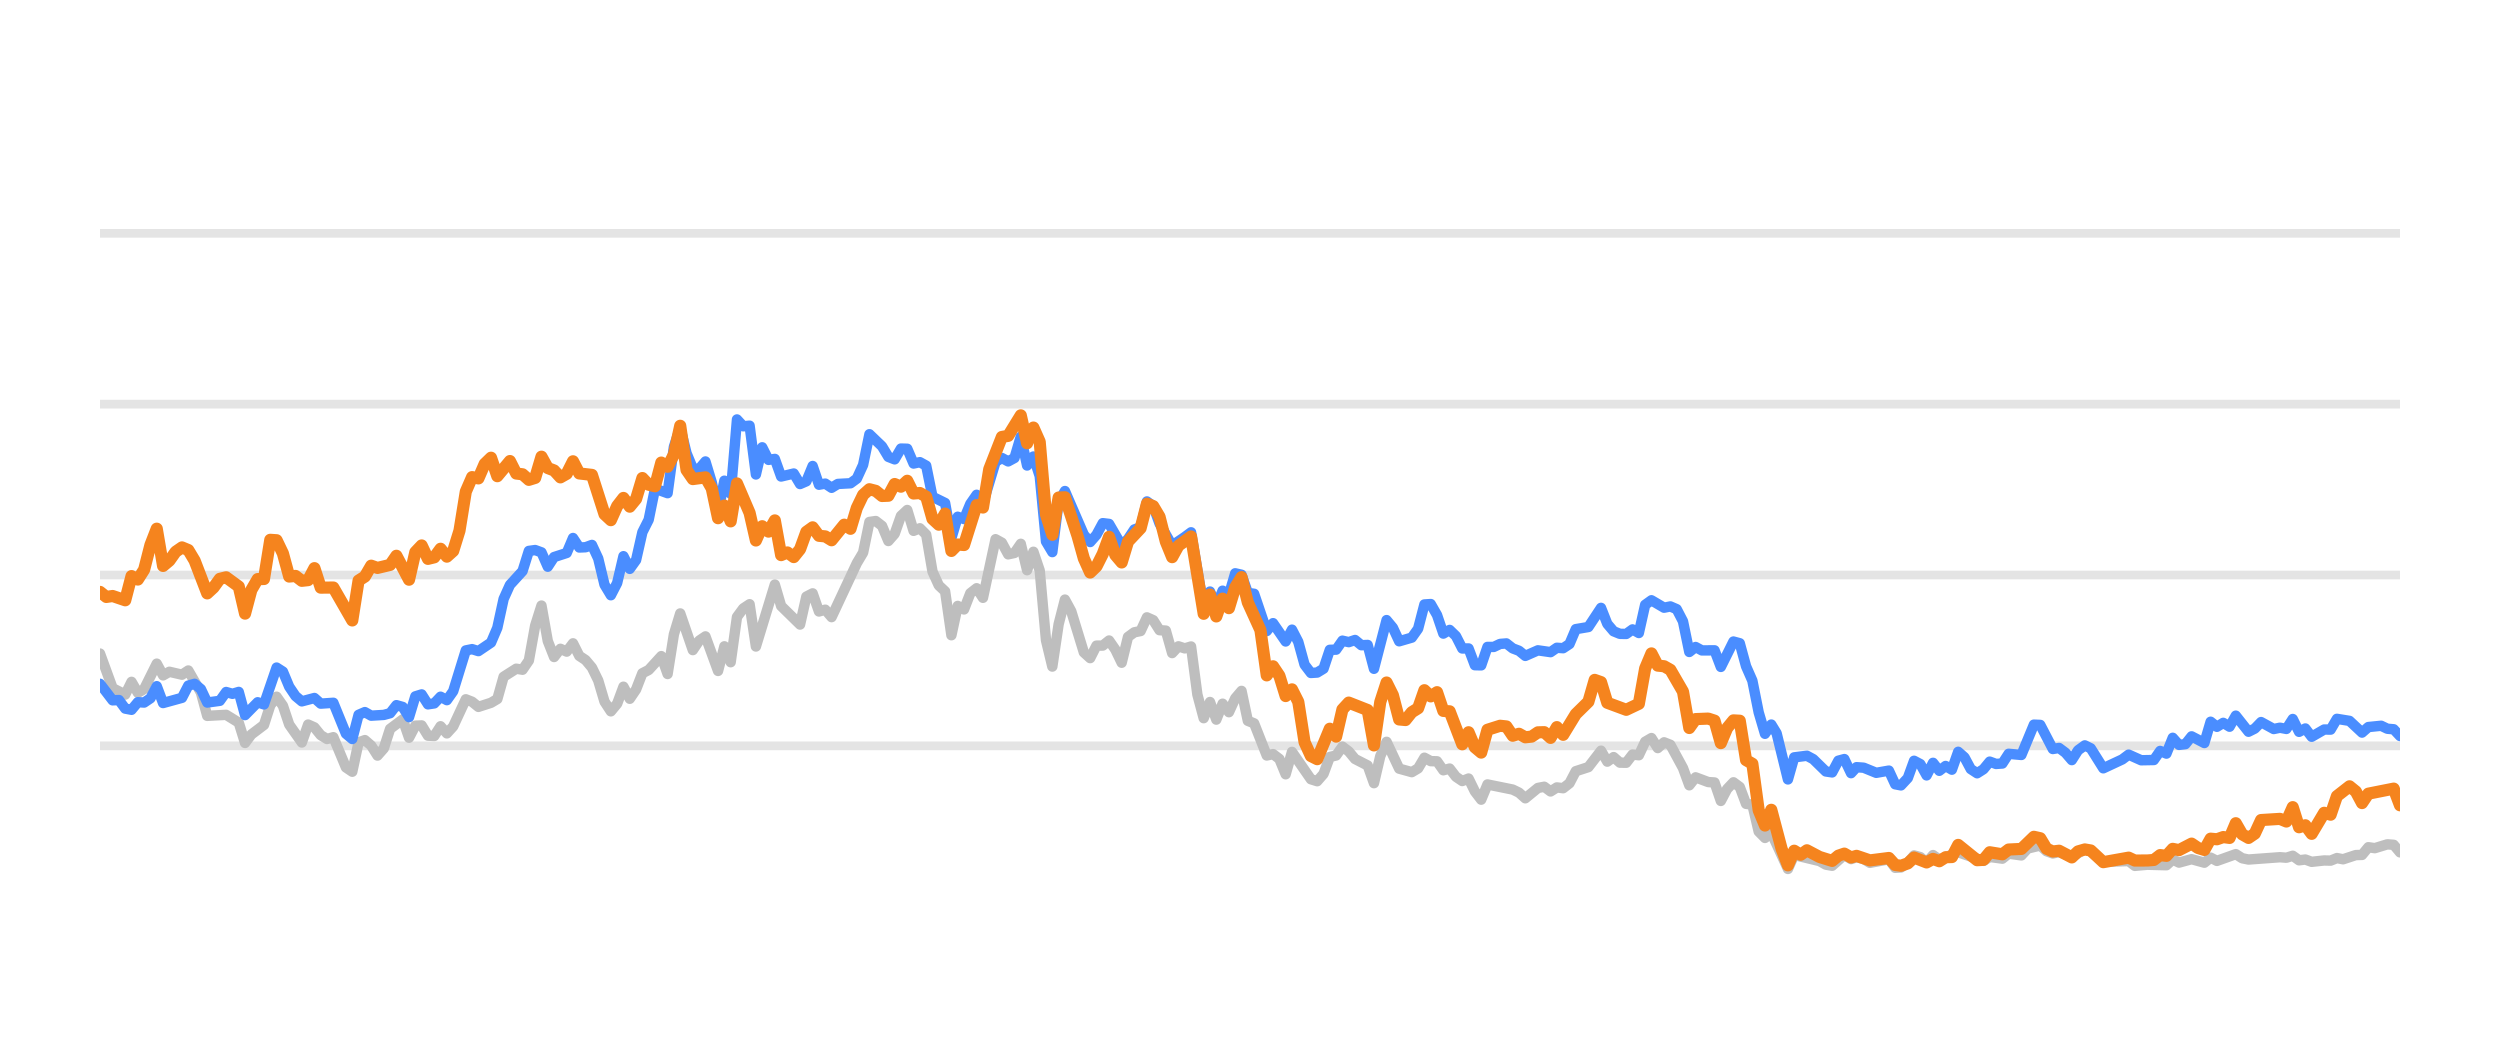
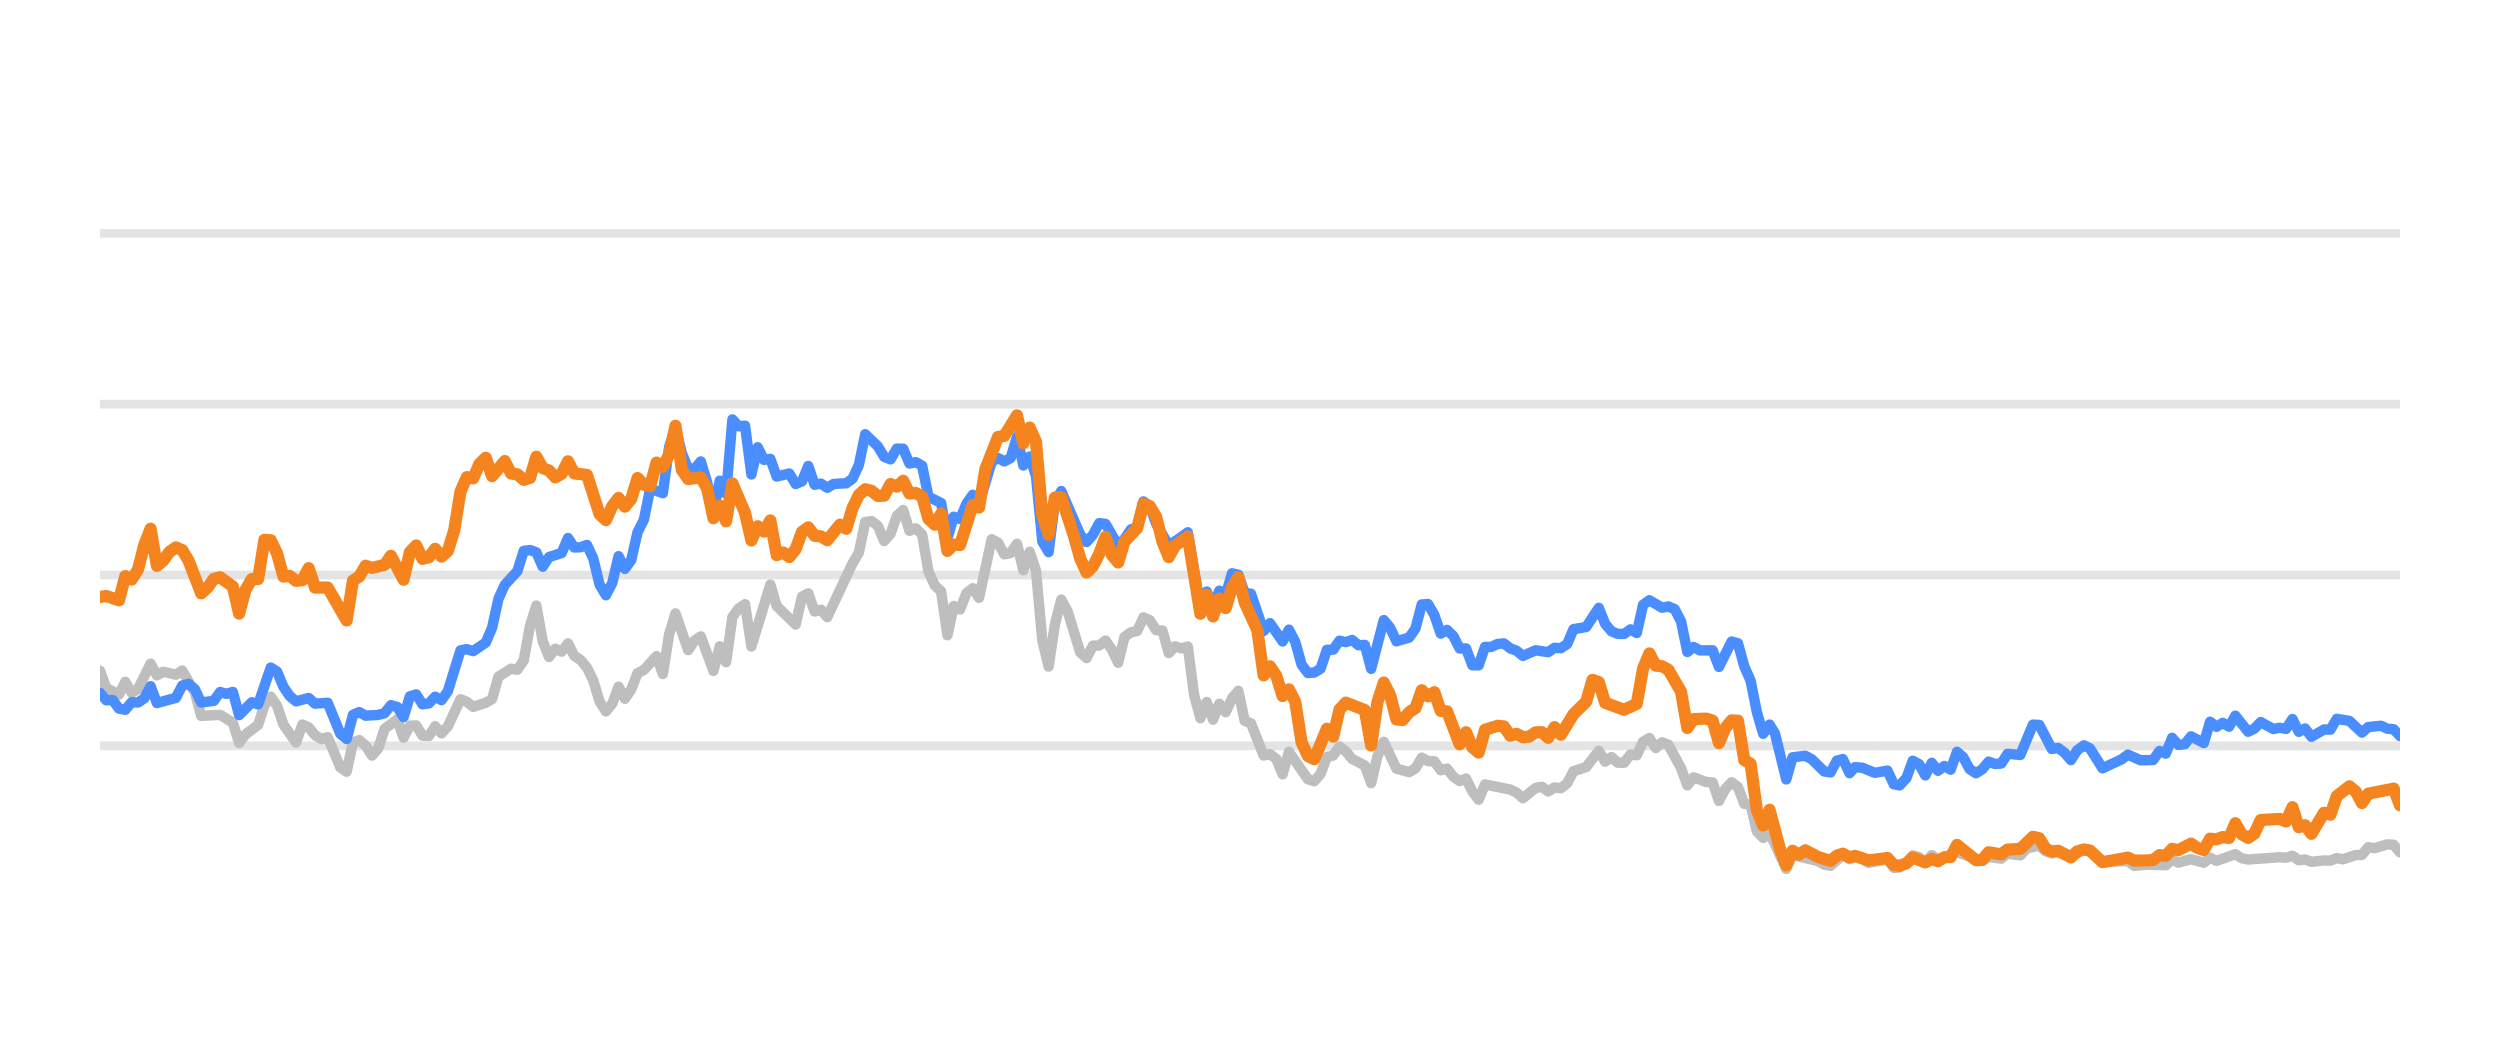
<svg xmlns="http://www.w3.org/2000/svg" width="144pt" height="60pt" viewBox="0 0 144 60" version="1.1">
  <defs>
    <style type="text/css">*{stroke-linejoin: round; stroke-linecap: butt}</style>
  </defs>
  <g id="figure_1">
    <g id="patch_1">
      <path d="M 0 60  L 144 60  L 144 0  L 0 0  L 0 60  z " style="fill: none; opacity: 0" />
    </g>
    <g id="axes_1">
      <g id="patch_2">
        <path d="M 5.76 52.8  L 138.24 52.8  L 138.24 3.6  L 5.76 3.6  L 5.76 52.8  z " style="fill: none" />
      </g>
      <g id="matplotlib.axis_1" />
      <g id="matplotlib.axis_2" />
      <g id="line2d_1">
-         <path d="M 5.76 42.96  L 138.24 42.96  " clip-path="url(#p4c5b1be876)" style="fill: none; stroke: #b2b2b2; stroke-opacity: 0.35; stroke-width: 0.5; stroke-linecap: square" />
+         <path d="M 5.76 42.96  L 138.24 42.96  " clip-path="url(#pa111979215)" style="fill: none; stroke: #b2b2b2; stroke-opacity: 0.35; stroke-width: 0.5; stroke-linecap: square" />
      </g>
      <g id="line2d_2">
-         <path d="M 5.76 33.12  L 138.24 33.12  " clip-path="url(#p4c5b1be876)" style="fill: none; stroke: #b2b2b2; stroke-opacity: 0.35; stroke-width: 0.5; stroke-linecap: square" />
+         <path d="M 5.76 33.12  L 138.24 33.12  " clip-path="url(#pa111979215)" style="fill: none; stroke: #b2b2b2; stroke-opacity: 0.35; stroke-width: 0.5; stroke-linecap: square" />
      </g>
      <g id="line2d_3">
-         <path d="M 5.76 23.28  L 138.24 23.28  " clip-path="url(#p4c5b1be876)" style="fill: none; stroke: #b2b2b2; stroke-opacity: 0.35; stroke-width: 0.5; stroke-linecap: square" />
+         <path d="M 5.76 23.28  L 138.24 23.28  " clip-path="url(#pa111979215)" style="fill: none; stroke: #b2b2b2; stroke-opacity: 0.35; stroke-width: 0.5; stroke-linecap: square" />
      </g>
      <g id="line2d_4">
-         <path d="M 5.76 13.44  L 138.24 13.44  " clip-path="url(#p4c5b1be876)" style="fill: none; stroke: #b2b2b2; stroke-opacity: 0.35; stroke-width: 0.5; stroke-linecap: square" />
+         <path d="M 5.76 13.44  L 138.24 13.44  " clip-path="url(#pa111979215)" style="fill: none; stroke: #b2b2b2; stroke-opacity: 0.35; stroke-width: 0.5; stroke-linecap: square" />
      </g>
      <g id="line2d_5">
-         <path d="M 5.76 37.646  L 6.487 39.639  L 7.213 40.008  L 7.576 39.275  L 7.94 39.905  L 8.303 39.688  L 9.029 38.227  L 9.393 38.901  L 9.756 38.694  L 10.482 38.862  L 10.846 38.621  L 11.572 39.89  L 11.936 41.233  L 13.025 41.174  L 13.752 41.622  L 14.115 42.793  L 14.478 42.306  L 15.205 41.755  L 15.568 40.628  L 15.932 40.131  L 16.295 40.648  L 16.658 41.735  L 17.385 42.768  L 17.748 41.735  L 18.111 41.897  L 18.474 42.345  L 18.838 42.566  L 19.201 42.463  L 19.927 44.205  L 20.291 44.451  L 20.654 42.763  L 21.017 42.63  L 21.381 42.945  L 21.744 43.521  L 22.107 43.108  L 22.47 41.981  L 23.197 41.44  L 23.56 42.493  L 23.923 41.799  L 24.287 41.784  L 24.65 42.375  L 25.013 42.394  L 25.376 41.833  L 25.74 42.242  L 26.103 41.843  L 26.83 40.279  L 27.193 40.421  L 27.556 40.716  L 28.283 40.48  L 28.646 40.264  L 29.009 38.98  L 29.736 38.517  L 30.099 38.576  L 30.462 38.045  L 30.826 36.033  L 31.189 34.881  L 31.552 36.923  L 31.915 37.843  L 32.279 37.371  L 32.642 37.533  L 33.005 37.056  L 33.368 37.779  L 33.732 38.02  L 34.095 38.453  L 34.458 39.196  L 34.821 40.416  L 35.185 40.972  L 35.548 40.534  L 35.911 39.555  L 36.275 40.249  L 36.638 39.713  L 37.001 38.778  L 37.364 38.591  L 38.091 37.794  L 38.454 38.822  L 38.817 36.534  L 39.181 35.334  L 39.907 37.445  L 40.27 36.903  L 40.634 36.657  L 41.36 38.645  L 41.724 37.228  L 42.087 38.143  L 42.45 35.536  L 42.813 35.044  L 43.177 34.803  L 43.54 37.238  L 44.63 33.671  L 44.993 34.906  L 46.083 35.974  L 46.446 34.365  L 46.809 34.178  L 47.173 35.221  L 47.536 35.118  L 47.899 35.546  L 49.352 32.441  L 49.715 31.831  L 50.079 30.065  L 50.442 30.011  L 50.805 30.291  L 51.169 31.162  L 51.532 30.749  L 51.895 29.715  L 52.258 29.376  L 52.622 30.576  L 52.985 30.429  L 53.348 30.793  L 53.711 32.918  L 54.075 33.72  L 54.438 34.06  L 54.801 36.589  L 55.165 34.901  L 55.528 35.103  L 55.891 34.168  L 56.254 33.883  L 56.618 34.434  L 57.344 31.059  L 57.707 31.26  L 58.071 31.929  L 58.434 31.851  L 58.797 31.324  L 59.16 32.844  L 59.524 31.782  L 59.887 32.859  L 60.25 36.884  L 60.614 38.394  L 60.977 35.954  L 61.34 34.537  L 61.703 35.206  L 62.43 37.578  L 62.793 37.907  L 63.156 37.189  L 63.52 37.184  L 63.883 36.894  L 64.246 37.42  L 64.609 38.173  L 64.973 36.687  L 65.336 36.421  L 65.699 36.348  L 66.063 35.56  L 66.426 35.723  L 66.789 36.298  L 67.152 36.323  L 67.516 37.617  L 67.879 37.228  L 68.242 37.346  L 68.605 37.238  L 68.969 40.008  L 69.332 41.366  L 69.695 40.436  L 70.059 41.45  L 70.422 40.534  L 70.785 41.022  L 71.148 40.224  L 71.512 39.796  L 71.875 41.518  L 72.238 41.666  L 72.965 43.516  L 73.328 43.437  L 73.691 43.713  L 74.054 44.598  L 74.418 43.309  L 75.508 44.884  L 75.871 44.997  L 76.234 44.579  L 76.597 43.6  L 76.961 43.516  L 77.324 43.004  L 77.687 43.28  L 78.05 43.718  L 78.777 44.092  L 79.14 45.11  L 79.503 43.555  L 79.867 42.729  L 80.593 44.274  L 81.32 44.475  L 81.683 44.259  L 82.046 43.644  L 82.41 43.841  L 82.773 43.851  L 83.136 44.367  L 83.499 44.269  L 83.863 44.741  L 84.226 44.987  L 84.589 44.844  L 84.953 45.587  L 85.316 46.06  L 85.679 45.184  L 87.132 45.479  L 87.495 45.656  L 87.859 45.981  L 88.585 45.386  L 88.948 45.317  L 89.312 45.587  L 89.675 45.356  L 90.038 45.4  L 90.402 45.115  L 90.765 44.421  L 91.491 44.185  L 92.218 43.24  L 92.581 43.87  L 92.944 43.609  L 93.308 43.929  L 93.671 43.934  L 94.034 43.462  L 94.397 43.501  L 94.761 42.724  L 95.124 42.512  L 95.487 43.088  L 95.851 42.758  L 96.214 42.901  L 96.94 44.239  L 97.304 45.233  L 97.667 44.775  L 98.393 45.046  L 98.757 45.071  L 99.12 46.133  L 99.483 45.445  L 99.847 45.061  L 100.21 45.331  L 100.573 46.301  L 100.936 46.345  L 101.3 47.895  L 101.663 48.264  L 102.026 47.964  L 102.985 50.05  L 103.346 49.248  L 104.806 49.597  L 105.168 49.804  L 105.531 49.868  L 106.234 49.248  L 106.621 49.484  L 106.938 49.376  L 107.347 49.479  L 107.709 49.7  L 108.799 49.494  L 109.163 49.986  L 109.496 49.966  L 109.889 49.7  L 110.25 49.272  L 110.613 49.371  L 110.972 49.681  L 111.343 49.253  L 111.703 49.513  L 112.792 49.09  L 114.247 49.587  L 114.608 49.361  L 115.336 49.459  L 115.698 49.169  L 116.431 49.272  L 116.796 48.874  L 117.519 48.702  L 117.882 49.031  L 118.242 49.159  L 118.603 49.08  L 119.336 49.366  L 120.086 48.908  L 120.427 49.051  L 121.15 49.646  L 122.61 49.597  L 122.968 49.873  L 123.692 49.809  L 124.786 49.838  L 125.15 49.509  L 125.512 49.686  L 126.236 49.489  L 126.971 49.691  L 127.332 49.4  L 127.695 49.587  L 128.782 49.199  L 129.15 49.435  L 129.514 49.509  L 131.326 49.376  L 131.695 49.405  L 132.062 49.292  L 132.426 49.553  L 132.788 49.509  L 133.152 49.641  L 133.873 49.563  L 134.244 49.572  L 134.607 49.425  L 134.962 49.494  L 135.695 49.253  L 136.053 49.243  L 136.417 48.8  L 136.788 48.854  L 137.512 48.633  L 137.877 48.662  L 138.24 49.095  L 138.24 49.095  " clip-path="url(#p4c5b1be876)" style="fill: none; stroke: #bebebe; stroke-width: 0.6; stroke-linecap: round" />
+         <path d="M 5.76 38.635  L 6.124 39.639  L 6.853 40.008  L 7.217 39.275  L 7.581 39.905  L 7.946 39.688  L 8.674 38.227  L 9.038 38.901  L 9.403 38.694  L 10.131 38.862  L 10.495 38.621  L 11.224 39.89  L 11.588 41.233  L 12.681 41.174  L 13.41 41.622  L 13.774 42.793  L 14.138 42.306  L 14.867 41.755  L 15.231 40.628  L 15.595 40.131  L 15.959 40.648  L 16.324 41.735  L 17.052 42.768  L 17.417 41.735  L 17.781 41.897  L 18.145 42.345  L 18.509 42.566  L 18.874 42.463  L 19.602 44.205  L 19.966 44.451  L 20.331 42.763  L 20.695 42.63  L 21.059 42.945  L 21.423 43.521  L 21.788 43.108  L 22.152 41.981  L 22.881 41.44  L 23.245 42.493  L 23.609 41.799  L 23.973 41.784  L 24.338 42.375  L 24.702 42.394  L 25.066 41.833  L 25.43 42.242  L 25.795 41.843  L 26.523 40.279  L 26.887 40.421  L 27.252 40.716  L 27.98 40.48  L 28.345 40.264  L 28.709 38.98  L 29.437 38.517  L 29.802 38.576  L 30.166 38.045  L 30.53 36.033  L 30.894 34.881  L 31.259 36.923  L 31.623 37.843  L 31.987 37.371  L 32.352 37.533  L 32.716 37.056  L 33.08 37.779  L 33.444 38.02  L 33.809 38.453  L 34.173 39.196  L 34.537 40.416  L 34.901 40.972  L 35.266 40.534  L 35.63 39.555  L 35.994 40.249  L 36.358 39.713  L 36.723 38.778  L 37.087 38.591  L 37.816 37.794  L 38.18 38.822  L 38.544 36.534  L 38.908 35.334  L 39.637 37.445  L 40.001 36.903  L 40.365 36.657  L 41.094 38.645  L 41.458 37.228  L 41.822 38.143  L 42.187 35.536  L 42.551 35.044  L 42.915 34.803  L 43.28 37.238  L 44.372 33.671  L 44.737 34.906  L 45.829 35.974  L 46.194 34.365  L 46.558 34.178  L 46.922 35.221  L 47.286 35.118  L 47.651 35.546  L 49.108 32.441  L 49.472 31.831  L 49.836 30.065  L 50.201 30.011  L 50.565 30.291  L 50.929 31.162  L 51.293 30.749  L 51.658 29.715  L 52.022 29.376  L 52.386 30.576  L 52.75 30.429  L 53.115 30.793  L 53.479 32.918  L 53.843 33.72  L 54.208 34.06  L 54.572 36.589  L 54.936 34.901  L 55.3 35.103  L 55.665 34.168  L 56.029 33.883  L 56.393 34.434  L 57.122 31.059  L 57.486 31.26  L 57.85 31.929  L 58.214 31.851  L 58.579 31.324  L 58.943 32.844  L 59.307 31.782  L 59.672 32.859  L 60.036 36.884  L 60.4 38.394  L 60.764 35.954  L 61.129 34.537  L 61.493 35.206  L 62.221 37.578  L 62.586 37.907  L 62.95 37.189  L 63.314 37.184  L 63.678 36.894  L 64.043 37.42  L 64.407 38.173  L 64.771 36.687  L 65.136 36.421  L 65.5 36.348  L 65.864 35.56  L 66.228 35.723  L 66.593 36.298  L 66.957 36.323  L 67.321 37.617  L 67.685 37.228  L 68.05 37.346  L 68.414 37.238  L 68.778 40.008  L 69.142 41.366  L 69.507 40.436  L 69.871 41.45  L 70.235 40.534  L 70.6 41.022  L 70.964 40.224  L 71.328 39.796  L 71.692 41.518  L 72.057 41.666  L 72.785 43.516  L 73.149 43.437  L 73.514 43.713  L 73.878 44.598  L 74.242 43.309  L 75.335 44.884  L 75.699 44.997  L 76.064 44.579  L 76.428 43.6  L 76.792 43.516  L 77.156 43.004  L 77.521 43.28  L 77.885 43.718  L 78.613 44.092  L 78.978 45.11  L 79.342 43.555  L 79.706 42.729  L 80.435 44.274  L 81.163 44.475  L 81.528 44.259  L 81.892 43.644  L 82.256 43.841  L 82.62 43.851  L 82.985 44.367  L 83.349 44.269  L 83.713 44.741  L 84.077 44.987  L 84.442 44.844  L 84.806 45.587  L 85.17 46.06  L 85.535 45.184  L 86.992 45.479  L 87.356 45.656  L 87.72 45.981  L 88.449 45.386  L 88.813 45.317  L 89.177 45.587  L 89.541 45.356  L 89.906 45.4  L 90.27 45.115  L 90.634 44.421  L 91.363 44.185  L 92.091 43.24  L 92.456 43.87  L 92.82 43.609  L 93.184 43.929  L 93.548 43.934  L 93.913 43.462  L 94.277 43.501  L 94.641 42.724  L 95.005 42.512  L 95.37 43.088  L 95.734 42.758  L 96.098 42.901  L 96.827 44.239  L 97.191 45.233  L 97.555 44.775  L 98.284 45.046  L 98.648 45.071  L 99.012 46.133  L 99.377 45.445  L 99.741 45.061  L 100.105 45.331  L 100.469 46.301  L 100.834 46.345  L 101.198 47.895  L 101.562 48.264  L 101.927 47.964  L 102.888 50.05  L 103.25 49.248  L 104.714 49.597  L 105.077 49.804  L 105.441 49.868  L 106.146 49.248  L 106.534 49.484  L 106.852 49.376  L 107.262 49.479  L 107.626 49.7  L 108.718 49.494  L 109.083 49.986  L 109.417 49.966  L 109.811 49.7  L 110.173 49.272  L 110.537 49.371  L 110.897 49.681  L 111.269 49.253  L 111.63 49.513  L 112.722 49.09  L 114.181 49.587  L 114.543 49.361  L 115.273 49.459  L 115.636 49.169  L 116.371 49.272  L 116.737 48.874  L 117.462 48.702  L 117.826 49.031  L 118.187 49.159  L 118.549 49.08  L 119.284 49.366  L 120.036 48.908  L 120.378 49.051  L 121.103 49.646  L 122.567 49.597  L 122.926 49.873  L 123.652 49.809  L 124.749 49.838  L 125.114 49.509  L 125.477 49.686  L 126.203 49.489  L 126.94 49.691  L 127.302 49.4  L 127.666 49.587  L 128.756 49.199  L 129.125 49.435  L 129.49 49.509  L 131.307 49.376  L 131.677 49.405  L 132.045 49.292  L 132.41 49.553  L 132.773 49.509  L 133.138 49.641  L 133.861 49.563  L 134.233 49.572  L 134.597 49.425  L 134.953 49.494  L 135.688 49.253  L 136.047 49.243  L 136.412 48.8  L 136.784 48.854  L 137.51 48.633  L 137.876 48.662  L 138.24 49.095  L 138.24 49.095  " clip-path="url(#pa111979215)" style="fill: none; stroke: #bebebe; stroke-width: 0.6; stroke-linecap: round" />
      </g>
      <g id="line2d_6">
-         <path d="M 5.76 39.388  L 6.487 40.338  L 6.85 40.323  L 7.213 40.815  L 7.576 40.884  L 7.94 40.446  L 8.303 40.466  L 8.666 40.22  L 9.029 39.526  L 9.393 40.495  L 10.482 40.195  L 10.846 39.491  L 11.209 39.388  L 11.572 39.693  L 11.936 40.466  L 12.662 40.367  L 13.025 39.86  L 13.389 39.964  L 13.752 39.855  L 14.115 41.189  L 14.842 40.451  L 15.205 40.574  L 15.932 38.453  L 16.295 38.685  L 16.658 39.555  L 17.021 40.092  L 17.385 40.397  L 18.111 40.205  L 18.474 40.53  L 19.201 40.48  L 19.927 42.261  L 20.291 42.566  L 20.654 41.174  L 21.017 41.017  L 21.381 41.223  L 22.107 41.179  L 22.47 41.081  L 22.834 40.618  L 23.197 40.721  L 23.56 41.307  L 23.923 40.111  L 24.287 39.998  L 24.65 40.569  L 25.013 40.515  L 25.376 40.131  L 25.74 40.328  L 26.103 39.816  L 26.83 37.464  L 27.193 37.391  L 27.556 37.504  L 28.283 37.012  L 28.646 36.161  L 29.009 34.498  L 29.372 33.691  L 30.099 32.894  L 30.462 31.733  L 30.826 31.683  L 31.189 31.816  L 31.552 32.643  L 31.915 32.087  L 32.642 31.851  L 33.005 30.99  L 33.368 31.536  L 33.732 31.521  L 34.095 31.388  L 34.458 32.17  L 34.821 33.681  L 35.185 34.286  L 35.548 33.582  L 35.911 32.038  L 36.275 32.766  L 36.638 32.259  L 37.001 30.655  L 37.364 29.937  L 37.728 28.146  L 38.454 28.407  L 38.817 25.735  L 39.181 24.623  L 39.544 26.104  L 39.907 26.98  L 40.27 27.009  L 40.634 26.581  L 40.997 27.782  L 41.36 29.499  L 41.724 27.688  L 42.087 28.441  L 42.45 24.161  L 42.813 24.554  L 43.177 24.52  L 43.54 27.329  L 43.903 25.765  L 44.266 26.488  L 44.63 26.434  L 44.993 27.447  L 45.72 27.275  L 46.083 27.88  L 46.446 27.723  L 46.809 26.842  L 47.173 27.92  L 47.536 27.856  L 47.899 28.097  L 48.262 27.875  L 48.989 27.836  L 49.352 27.57  L 49.715 26.778  L 50.079 25.012  L 50.805 25.71  L 51.169 26.316  L 51.532 26.458  L 51.895 25.838  L 52.258 25.848  L 52.622 26.699  L 52.985 26.621  L 53.348 26.822  L 53.711 28.613  L 54.438 28.972  L 54.801 30.995  L 55.165 29.765  L 55.528 29.897  L 55.891 29.022  L 56.254 28.5  L 56.618 29.007  L 57.344 26.601  L 57.707 26.38  L 58.071 26.576  L 58.434 26.38  L 58.797 25.15  L 59.16 26.813  L 59.524 26.296  L 59.887 27.418  L 60.25 31.191  L 60.614 31.801  L 60.977 28.899  L 61.34 28.284  L 62.43 30.803  L 62.793 31.221  L 63.156 30.808  L 63.52 30.134  L 63.883 30.178  L 64.609 31.428  L 64.973 31.044  L 65.336 30.498  L 65.699 30.365  L 66.063 28.884  L 66.426 29.154  L 66.789 30.153  L 67.516 31.423  L 68.242 30.931  L 68.605 30.66  L 69.332 34.999  L 69.695 34.074  L 70.059 34.916  L 70.422 34.025  L 70.785 34.261  L 71.148 33.022  L 71.512 33.105  L 71.875 34.153  L 72.238 34.202  L 72.965 36.348  L 73.328 35.895  L 74.054 36.948  L 74.418 36.269  L 74.781 36.972  L 75.144 38.286  L 75.508 38.763  L 75.871 38.739  L 76.234 38.517  L 76.597 37.43  L 76.961 37.42  L 77.324 36.903  L 77.687 36.987  L 78.05 36.864  L 78.414 37.164  L 78.777 37.149  L 79.14 38.522  L 79.867 35.718  L 80.23 36.156  L 80.593 36.938  L 81.32 36.726  L 81.683 36.215  L 82.046 34.817  L 82.41 34.793  L 82.773 35.427  L 83.136 36.495  L 83.499 36.284  L 83.863 36.638  L 84.226 37.351  L 84.589 37.351  L 84.953 38.316  L 85.316 38.325  L 85.679 37.263  L 86.042 37.263  L 86.406 37.09  L 86.769 37.061  L 87.132 37.346  L 87.495 37.484  L 87.859 37.779  L 88.585 37.459  L 89.312 37.563  L 89.675 37.312  L 90.038 37.336  L 90.402 37.095  L 90.765 36.239  L 91.491 36.116  L 92.218 35.014  L 92.581 35.934  L 92.944 36.362  L 93.308 36.51  L 93.671 36.515  L 94.034 36.254  L 94.397 36.461  L 94.761 34.837  L 95.124 34.576  L 95.851 35.004  L 96.214 34.931  L 96.577 35.088  L 96.94 35.787  L 97.304 37.553  L 97.667 37.268  L 98.03 37.464  L 98.757 37.459  L 99.12 38.414  L 99.847 36.953  L 100.21 37.051  L 100.573 38.379  L 100.936 39.206  L 101.3 41.031  L 101.663 42.266  L 102.026 41.735  L 102.333 42.237  L 102.985 44.894  L 103.346 43.624  L 104.078 43.531  L 104.443 43.728  L 105.168 44.436  L 105.531 44.49  L 105.89 43.816  L 106.234 43.723  L 106.621 44.534  L 106.938 44.19  L 107.347 44.22  L 108.071 44.515  L 108.799 44.387  L 109.163 45.174  L 109.496 45.238  L 109.889 44.815  L 110.25 43.821  L 110.613 44.013  L 110.972 44.662  L 111.343 43.939  L 111.703 44.397  L 112.067 44.121  L 112.428 44.333  L 112.792 43.304  L 113.155 43.624  L 113.516 44.298  L 113.883 44.539  L 114.247 44.308  L 114.608 43.87  L 114.971 44.003  L 115.336 43.978  L 115.698 43.418  L 116.431 43.486  L 117.153 41.74  L 117.519 41.755  L 118.242 43.142  L 118.603 43.083  L 118.972 43.359  L 119.336 43.782  L 119.696 43.216  L 120.086 42.935  L 120.427 43.103  L 121.15 44.254  L 122.244 43.742  L 122.61 43.467  L 123.332 43.791  L 124.061 43.777  L 124.425 43.255  L 124.786 43.408  L 125.15 42.498  L 125.512 42.906  L 125.879 42.862  L 126.236 42.414  L 126.971 42.798  L 127.332 41.573  L 127.695 41.863  L 128.06 41.637  L 128.423 41.858  L 128.782 41.223  L 129.514 42.148  L 129.876 41.966  L 130.238 41.592  L 130.967 41.991  L 131.326 41.917  L 131.695 41.986  L 132.062 41.415  L 132.426 42.153  L 132.788 41.961  L 133.152 42.438  L 133.873 42.02  L 134.244 42.025  L 134.607 41.405  L 135.332 41.523  L 136.053 42.197  L 136.417 41.878  L 137.154 41.804  L 137.512 41.976  L 137.877 42.006  L 138.24 42.394  L 138.24 42.394  " clip-path="url(#p4c5b1be876)" style="fill: none; stroke: #4a8dff; stroke-width: 0.6; stroke-linecap: round" />
+         <path d="M 5.76 39.905  L 6.124 40.338  L 6.489 40.323  L 6.853 40.815  L 7.217 40.884  L 7.581 40.446  L 7.946 40.466  L 8.31 40.22  L 8.674 39.526  L 9.038 40.495  L 10.131 40.195  L 10.495 39.491  L 10.86 39.388  L 11.224 39.693  L 11.588 40.466  L 12.317 40.367  L 12.681 39.86  L 13.045 39.964  L 13.41 39.855  L 13.774 41.189  L 14.502 40.451  L 14.867 40.574  L 15.595 38.453  L 15.959 38.685  L 16.324 39.555  L 16.688 40.092  L 17.052 40.397  L 17.781 40.205  L 18.145 40.53  L 18.874 40.48  L 19.602 42.261  L 19.966 42.566  L 20.331 41.174  L 20.695 41.017  L 21.059 41.223  L 21.788 41.179  L 22.152 41.081  L 22.516 40.618  L 22.881 40.721  L 23.245 41.307  L 23.609 40.111  L 23.973 39.998  L 24.338 40.569  L 24.702 40.515  L 25.066 40.131  L 25.43 40.328  L 25.795 39.816  L 26.523 37.464  L 26.887 37.391  L 27.252 37.504  L 27.98 37.012  L 28.345 36.161  L 28.709 34.498  L 29.073 33.691  L 29.802 32.894  L 30.166 31.733  L 30.53 31.683  L 30.894 31.816  L 31.259 32.643  L 31.623 32.087  L 32.352 31.851  L 32.716 30.99  L 33.08 31.536  L 33.444 31.521  L 33.809 31.388  L 34.173 32.17  L 34.537 33.681  L 34.901 34.286  L 35.266 33.582  L 35.63 32.038  L 35.994 32.766  L 36.358 32.259  L 36.723 30.655  L 37.087 29.937  L 37.451 28.146  L 38.18 28.407  L 38.544 25.735  L 38.908 24.623  L 39.273 26.104  L 39.637 26.98  L 40.001 27.009  L 40.365 26.581  L 40.73 27.782  L 41.094 29.499  L 41.458 27.688  L 41.822 28.441  L 42.187 24.161  L 42.551 24.554  L 42.915 24.52  L 43.28 27.329  L 43.644 25.765  L 44.008 26.488  L 44.372 26.434  L 44.737 27.447  L 45.465 27.275  L 45.829 27.88  L 46.194 27.723  L 46.558 26.842  L 46.922 27.92  L 47.286 27.856  L 47.651 28.097  L 48.015 27.875  L 48.744 27.836  L 49.108 27.57  L 49.472 26.778  L 49.836 25.012  L 50.565 25.71  L 50.929 26.316  L 51.293 26.458  L 51.658 25.838  L 52.022 25.848  L 52.386 26.699  L 52.75 26.621  L 53.115 26.822  L 53.479 28.613  L 54.208 28.972  L 54.572 30.995  L 54.936 29.765  L 55.3 29.897  L 55.665 29.022  L 56.029 28.5  L 56.393 29.007  L 57.122 26.601  L 57.486 26.38  L 57.85 26.576  L 58.214 26.38  L 58.579 25.15  L 58.943 26.813  L 59.307 26.296  L 59.672 27.418  L 60.036 31.191  L 60.4 31.801  L 60.764 28.899  L 61.129 28.284  L 62.221 30.803  L 62.586 31.221  L 62.95 30.808  L 63.314 30.134  L 63.678 30.178  L 64.407 31.428  L 64.771 31.044  L 65.136 30.498  L 65.5 30.365  L 65.864 28.884  L 66.228 29.154  L 66.593 30.153  L 67.321 31.423  L 68.05 30.931  L 68.414 30.66  L 69.142 34.999  L 69.507 34.074  L 69.871 34.916  L 70.235 34.025  L 70.6 34.261  L 70.964 33.022  L 71.328 33.105  L 71.692 34.153  L 72.057 34.202  L 72.785 36.348  L 73.149 35.895  L 73.878 36.948  L 74.242 36.269  L 74.607 36.972  L 74.971 38.286  L 75.335 38.763  L 75.699 38.739  L 76.064 38.517  L 76.428 37.43  L 76.792 37.42  L 77.156 36.903  L 77.521 36.987  L 77.885 36.864  L 78.249 37.164  L 78.613 37.149  L 78.978 38.522  L 79.706 35.718  L 80.071 36.156  L 80.435 36.938  L 81.163 36.726  L 81.528 36.215  L 81.892 34.817  L 82.256 34.793  L 82.62 35.427  L 82.985 36.495  L 83.349 36.284  L 83.713 36.638  L 84.077 37.351  L 84.442 37.351  L 84.806 38.316  L 85.17 38.325  L 85.535 37.263  L 85.899 37.263  L 86.263 37.09  L 86.627 37.061  L 86.992 37.346  L 87.356 37.484  L 87.72 37.779  L 88.449 37.459  L 89.177 37.563  L 89.541 37.312  L 89.906 37.336  L 90.27 37.095  L 90.634 36.239  L 91.363 36.116  L 92.091 35.014  L 92.456 35.934  L 92.82 36.362  L 93.184 36.51  L 93.548 36.515  L 93.913 36.254  L 94.277 36.461  L 94.641 34.837  L 95.005 34.576  L 95.734 35.004  L 96.098 34.931  L 96.463 35.088  L 96.827 35.787  L 97.191 37.553  L 97.555 37.268  L 97.92 37.464  L 98.648 37.459  L 99.012 38.414  L 99.741 36.953  L 100.105 37.051  L 100.469 38.379  L 100.834 39.206  L 101.198 41.031  L 101.562 42.266  L 101.927 41.735  L 102.234 42.237  L 102.888 44.894  L 103.25 43.624  L 103.984 43.531  L 104.351 43.728  L 105.077 44.436  L 105.441 44.49  L 105.801 43.816  L 106.146 43.723  L 106.534 44.534  L 106.852 44.19  L 107.262 44.22  L 107.988 44.515  L 108.718 44.387  L 109.083 45.174  L 109.417 45.238  L 109.811 44.815  L 110.173 43.821  L 110.537 44.013  L 110.897 44.662  L 111.269 43.939  L 111.63 44.397  L 111.995 44.121  L 112.357 44.333  L 112.722 43.304  L 113.086 43.624  L 113.448 44.298  L 113.816 44.539  L 114.181 44.308  L 114.543 43.87  L 114.907 44.003  L 115.273 43.978  L 115.636 43.418  L 116.371 43.486  L 117.095 41.74  L 117.462 41.755  L 118.187 43.142  L 118.549 43.083  L 118.919 43.359  L 119.284 43.782  L 119.645 43.216  L 120.036 42.935  L 120.378 43.103  L 121.103 44.254  L 122.2 43.742  L 122.567 43.467  L 123.291 43.791  L 124.022 43.777  L 124.387 43.255  L 124.749 43.408  L 125.114 42.498  L 125.477 42.906  L 125.845 42.862  L 126.203 42.414  L 126.94 42.798  L 127.302 41.573  L 127.666 41.863  L 128.032 41.637  L 128.396 41.858  L 128.756 41.223  L 129.49 42.148  L 129.853 41.966  L 130.216 41.592  L 130.947 41.991  L 131.307 41.917  L 131.677 41.986  L 132.045 41.415  L 132.41 42.153  L 132.773 41.961  L 133.138 42.438  L 133.861 42.02  L 134.233 42.025  L 134.597 41.405  L 135.324 41.523  L 136.047 42.197  L 136.412 41.878  L 137.151 41.804  L 137.51 41.976  L 137.876 42.006  L 138.24 42.394  L 138.24 42.394  " clip-path="url(#pa111979215)" style="fill: none; stroke: #4a8dff; stroke-width: 0.6; stroke-linecap: round" />
      </g>
      <g id="line2d_7">
-         <path d="M 5.76 34.094  L 6.123 34.384  L 6.487 34.33  L 7.213 34.576  L 7.576 33.184  L 7.94 33.381  L 8.303 32.81  L 8.666 31.388  L 9.029 30.453  L 9.393 32.598  L 9.756 32.293  L 10.119 31.782  L 10.482 31.531  L 10.846 31.683  L 11.209 32.289  L 11.936 34.178  L 12.299 33.843  L 12.662 33.341  L 13.025 33.253  L 13.752 33.784  L 14.115 35.344  L 14.478 33.981  L 14.842 33.356  L 15.205 33.351  L 15.568 31.093  L 15.932 31.118  L 16.295 31.875  L 16.658 33.209  L 17.021 33.174  L 17.385 33.455  L 17.748 33.415  L 18.111 32.726  L 18.474 33.848  L 19.201 33.843  L 20.291 35.737  L 20.654 33.44  L 21.017 33.209  L 21.381 32.584  L 21.744 32.712  L 22.47 32.539  L 22.834 32.013  L 23.56 33.391  L 23.923 31.801  L 24.287 31.418  L 24.65 32.19  L 25.013 32.102  L 25.376 31.61  L 25.74 32.062  L 26.103 31.737  L 26.466 30.567  L 26.83 28.318  L 27.193 27.482  L 27.556 27.555  L 27.919 26.719  L 28.283 26.365  L 28.646 27.428  L 29.372 26.557  L 29.736 27.275  L 30.099 27.319  L 30.462 27.639  L 30.826 27.526  L 31.189 26.306  L 31.552 26.96  L 31.915 27.098  L 32.279 27.496  L 32.642 27.29  L 33.005 26.571  L 33.368 27.27  L 34.095 27.354  L 34.821 29.622  L 35.185 29.961  L 35.548 29.15  L 35.911 28.682  L 36.275 29.184  L 36.638 28.741  L 37.001 27.536  L 37.364 27.92  L 37.728 28.008  L 38.091 26.645  L 38.454 26.886  L 38.817 26.183  L 39.181 24.525  L 39.544 27.068  L 39.907 27.595  L 40.634 27.496  L 40.997 28.131  L 41.36 29.848  L 41.724 29.12  L 42.087 30.03  L 42.45 27.846  L 43.177 29.543  L 43.54 31.132  L 43.903 30.311  L 44.266 30.621  L 44.63 29.976  L 44.993 31.974  L 45.356 31.821  L 45.72 32.087  L 46.083 31.634  L 46.446 30.635  L 46.809 30.375  L 47.173 30.862  L 47.536 30.896  L 47.899 31.118  L 48.626 30.222  L 48.989 30.458  L 49.352 29.258  L 49.715 28.505  L 50.079 28.18  L 50.442 28.274  L 50.805 28.569  L 51.169 28.554  L 51.532 27.88  L 51.895 28.033  L 52.258 27.693  L 52.622 28.426  L 52.985 28.397  L 53.348 28.603  L 53.711 29.888  L 54.075 30.222  L 54.438 29.583  L 54.801 31.733  L 55.165 31.364  L 55.528 31.393  L 56.254 29.095  L 56.618 29.233  L 56.981 27.024  L 57.707 25.169  L 58.071 25.105  L 58.797 23.925  L 59.16 25.533  L 59.524 24.628  L 59.887 25.445  L 60.25 29.642  L 60.614 30.803  L 60.977 28.658  L 61.34 28.643  L 62.067 30.872  L 62.43 32.17  L 62.793 32.977  L 63.156 32.628  L 63.52 31.905  L 63.883 30.921  L 64.246 31.969  L 64.609 32.397  L 64.973 31.196  L 65.699 30.424  L 66.063 29.012  L 66.426 29.154  L 66.789 29.765  L 67.152 31.201  L 67.516 32.092  L 67.879 31.432  L 68.605 30.901  L 69.332 35.354  L 69.695 34.247  L 70.059 35.506  L 70.422 34.483  L 70.785 35.029  L 71.148 33.833  L 71.512 33.243  L 71.875 34.699  L 72.601 36.293  L 72.965 38.901  L 73.328 38.379  L 73.691 38.921  L 74.054 40.092  L 74.418 39.708  L 74.781 40.426  L 75.144 42.753  L 75.508 43.545  L 75.871 43.728  L 76.597 41.976  L 76.961 42.429  L 77.324 40.864  L 77.687 40.47  L 78.777 40.899  L 79.14 42.935  L 79.503 40.436  L 79.867 39.314  L 80.23 40.042  L 80.593 41.44  L 80.957 41.474  L 81.32 41.022  L 81.683 40.795  L 82.046 39.757  L 82.41 40.111  L 82.773 39.87  L 83.136 40.948  L 83.499 40.972  L 84.226 42.871  L 84.589 42.178  L 84.953 43.044  L 85.316 43.349  L 85.679 42.035  L 86.406 41.804  L 86.769 41.843  L 87.132 42.379  L 87.495 42.266  L 87.859 42.468  L 88.222 42.429  L 88.585 42.183  L 88.948 42.173  L 89.312 42.502  L 89.675 41.883  L 90.038 42.325  L 90.765 41.135  L 91.491 40.421  L 91.855 39.162  L 92.218 39.29  L 92.581 40.48  L 93.671 40.884  L 94.397 40.539  L 94.761 38.502  L 95.124 37.637  L 95.487 38.34  L 95.851 38.375  L 96.214 38.581  L 96.94 39.836  L 97.304 41.932  L 97.667 41.42  L 98.393 41.391  L 98.757 41.509  L 99.12 42.803  L 99.483 41.937  L 99.847 41.494  L 100.21 41.514  L 100.573 43.782  L 100.936 43.993  L 101.3 46.67  L 101.663 47.55  L 102.026 46.645  L 102.621 48.894  L 102.985 49.843  L 103.346 49.002  L 103.718 49.233  L 104.078 48.977  L 104.806 49.361  L 105.531 49.587  L 105.89 49.287  L 106.234 49.169  L 106.621 49.39  L 106.938 49.297  L 107.709 49.558  L 108.799 49.42  L 109.163 49.823  L 109.496 49.868  L 109.889 49.73  L 110.25 49.395  L 110.972 49.676  L 111.343 49.474  L 111.703 49.607  L 112.067 49.376  L 112.428 49.366  L 112.792 48.667  L 113.883 49.548  L 114.247 49.528  L 114.608 49.09  L 115.336 49.208  L 115.698 48.933  L 116.431 48.898  L 117.153 48.2  L 117.519 48.283  L 117.882 48.884  L 118.242 49.046  L 118.603 49.002  L 119.336 49.386  L 119.696 49.041  L 120.086 48.928  L 120.427 48.987  L 121.15 49.661  L 122.61 49.4  L 122.968 49.568  L 123.692 49.563  L 124.061 49.533  L 124.425 49.253  L 124.786 49.297  L 125.15 48.894  L 125.512 48.967  L 126.236 48.593  L 126.606 48.844  L 126.971 48.957  L 127.332 48.308  L 127.695 48.342  L 128.06 48.215  L 128.423 48.264  L 128.782 47.418  L 129.15 48.057  L 129.514 48.264  L 129.876 48.018  L 130.238 47.235  L 131.326 47.167  L 131.695 47.319  L 132.062 46.493  L 132.426 47.649  L 132.788 47.536  L 133.152 48.028  L 133.873 46.817  L 134.244 46.926  L 134.607 45.858  L 135.332 45.292  L 135.695 45.587  L 136.053 46.256  L 136.417 45.715  L 137.877 45.425  L 138.24 46.384  L 138.24 46.384  " clip-path="url(#p4c5b1be876)" style="fill: none; stroke: #f5841e; stroke-width: 0.7; stroke-linecap: round" />
+         <path d="M 5.76 34.384  L 6.124 34.33  L 6.853 34.576  L 7.217 33.184  L 7.581 33.381  L 7.946 32.81  L 8.31 31.388  L 8.674 30.453  L 9.038 32.598  L 9.403 32.293  L 9.767 31.782  L 10.131 31.531  L 10.495 31.683  L 10.86 32.289  L 11.588 34.178  L 11.953 33.843  L 12.317 33.341  L 12.681 33.253  L 13.41 33.784  L 13.774 35.344  L 14.138 33.981  L 14.502 33.356  L 14.867 33.351  L 15.231 31.093  L 15.595 31.118  L 15.959 31.875  L 16.324 33.209  L 16.688 33.174  L 17.052 33.455  L 17.417 33.415  L 17.781 32.726  L 18.145 33.848  L 18.874 33.843  L 19.966 35.737  L 20.331 33.44  L 20.695 33.209  L 21.059 32.584  L 21.423 32.712  L 22.152 32.539  L 22.516 32.013  L 23.245 33.391  L 23.609 31.801  L 23.973 31.418  L 24.338 32.19  L 24.702 32.102  L 25.066 31.61  L 25.43 32.062  L 25.795 31.737  L 26.159 30.567  L 26.523 28.318  L 26.887 27.482  L 27.252 27.555  L 27.616 26.719  L 27.98 26.365  L 28.345 27.428  L 29.073 26.557  L 29.437 27.275  L 29.802 27.319  L 30.166 27.639  L 30.53 27.526  L 30.894 26.306  L 31.259 26.96  L 31.623 27.098  L 31.987 27.496  L 32.352 27.29  L 32.716 26.571  L 33.08 27.27  L 33.809 27.354  L 34.537 29.622  L 34.901 29.961  L 35.266 29.15  L 35.63 28.682  L 35.994 29.184  L 36.358 28.741  L 36.723 27.536  L 37.087 27.92  L 37.451 28.008  L 37.816 26.645  L 38.18 26.886  L 38.544 26.183  L 38.908 24.525  L 39.273 27.068  L 39.637 27.595  L 40.365 27.496  L 40.73 28.131  L 41.094 29.848  L 41.458 29.12  L 41.822 30.03  L 42.187 27.846  L 42.915 29.543  L 43.28 31.132  L 43.644 30.311  L 44.008 30.621  L 44.372 29.976  L 44.737 31.974  L 45.101 31.821  L 45.465 32.087  L 45.829 31.634  L 46.194 30.635  L 46.558 30.375  L 46.922 30.862  L 47.286 30.896  L 47.651 31.118  L 48.379 30.222  L 48.744 30.458  L 49.108 29.258  L 49.472 28.505  L 49.836 28.18  L 50.201 28.274  L 50.565 28.569  L 50.929 28.554  L 51.293 27.88  L 51.658 28.033  L 52.022 27.693  L 52.386 28.426  L 52.75 28.397  L 53.115 28.603  L 53.479 29.888  L 53.843 30.222  L 54.208 29.583  L 54.572 31.733  L 54.936 31.364  L 55.3 31.393  L 56.029 29.095  L 56.393 29.233  L 56.757 27.024  L 57.486 25.169  L 57.85 25.105  L 58.579 23.925  L 58.943 25.533  L 59.307 24.628  L 59.672 25.445  L 60.036 29.642  L 60.4 30.803  L 60.764 28.658  L 61.129 28.643  L 61.857 30.872  L 62.221 32.17  L 62.586 32.977  L 62.95 32.628  L 63.314 31.905  L 63.678 30.921  L 64.043 31.969  L 64.407 32.397  L 64.771 31.196  L 65.5 30.424  L 65.864 29.012  L 66.228 29.154  L 66.593 29.765  L 66.957 31.201  L 67.321 32.092  L 67.685 31.432  L 68.414 30.901  L 69.142 35.354  L 69.507 34.247  L 69.871 35.506  L 70.235 34.483  L 70.6 35.029  L 70.964 33.833  L 71.328 33.243  L 71.692 34.699  L 72.421 36.293  L 72.785 38.901  L 73.149 38.379  L 73.514 38.921  L 73.878 40.092  L 74.242 39.708  L 74.607 40.426  L 74.971 42.753  L 75.335 43.545  L 75.699 43.728  L 76.428 41.976  L 76.792 42.429  L 77.156 40.864  L 77.521 40.47  L 78.613 40.899  L 78.978 42.935  L 79.342 40.436  L 79.706 39.314  L 80.071 40.042  L 80.435 41.44  L 80.799 41.474  L 81.163 41.022  L 81.528 40.795  L 81.892 39.757  L 82.256 40.111  L 82.62 39.87  L 82.985 40.948  L 83.349 40.972  L 84.077 42.871  L 84.442 42.178  L 84.806 43.044  L 85.17 43.349  L 85.535 42.035  L 86.263 41.804  L 86.627 41.843  L 86.992 42.379  L 87.356 42.266  L 87.72 42.468  L 88.084 42.429  L 88.449 42.183  L 88.813 42.173  L 89.177 42.502  L 89.541 41.883  L 89.906 42.325  L 90.634 41.135  L 91.363 40.421  L 91.727 39.162  L 92.091 39.29  L 92.456 40.48  L 93.548 40.884  L 94.277 40.539  L 94.641 38.502  L 95.005 37.637  L 95.37 38.34  L 95.734 38.375  L 96.098 38.581  L 96.827 39.836  L 97.191 41.932  L 97.555 41.42  L 98.284 41.391  L 98.648 41.509  L 99.012 42.803  L 99.377 41.937  L 99.741 41.494  L 100.105 41.514  L 100.469 43.782  L 100.834 43.993  L 101.198 46.67  L 101.562 47.55  L 101.927 46.645  L 102.524 48.894  L 102.888 49.843  L 103.25 49.002  L 103.623 49.233  L 103.984 48.977  L 104.714 49.361  L 105.441 49.587  L 105.801 49.287  L 106.146 49.169  L 106.534 49.39  L 106.852 49.297  L 107.626 49.558  L 108.718 49.42  L 109.083 49.823  L 109.417 49.868  L 109.811 49.73  L 110.173 49.395  L 110.897 49.676  L 111.269 49.474  L 111.63 49.607  L 111.995 49.376  L 112.357 49.366  L 112.722 48.667  L 113.816 49.548  L 114.181 49.528  L 114.543 49.09  L 115.273 49.208  L 115.636 48.933  L 116.371 48.898  L 117.095 48.2  L 117.462 48.283  L 117.826 48.884  L 118.187 49.046  L 118.549 49.002  L 119.284 49.386  L 119.645 49.041  L 120.036 48.928  L 120.378 48.987  L 121.103 49.661  L 122.567 49.4  L 122.926 49.568  L 123.652 49.563  L 124.022 49.533  L 124.387 49.253  L 124.749 49.297  L 125.114 48.894  L 125.477 48.967  L 126.203 48.593  L 126.574 48.844  L 126.94 48.957  L 127.302 48.308  L 127.666 48.342  L 128.032 48.215  L 128.396 48.264  L 128.756 47.418  L 129.125 48.057  L 129.49 48.264  L 129.853 48.018  L 130.216 47.235  L 131.307 47.167  L 131.677 47.319  L 132.045 46.493  L 132.41 47.649  L 132.773 47.536  L 133.138 48.028  L 133.861 46.817  L 134.233 46.926  L 134.597 45.858  L 135.324 45.292  L 135.688 45.587  L 136.047 46.256  L 136.412 45.715  L 137.876 45.425  L 138.24 46.384  L 138.24 46.384  " clip-path="url(#pa111979215)" style="fill: none; stroke: #f5841e; stroke-width: 0.7; stroke-linecap: round" />
      </g>
    </g>
  </g>
  <defs>
-     <clipPath id="p4c5b1be876">
+     <clipPath id="pa111979215">
      <rect x="5.76" y="3.6" width="132.48" height="49.2" />
    </clipPath>
  </defs>
</svg>
